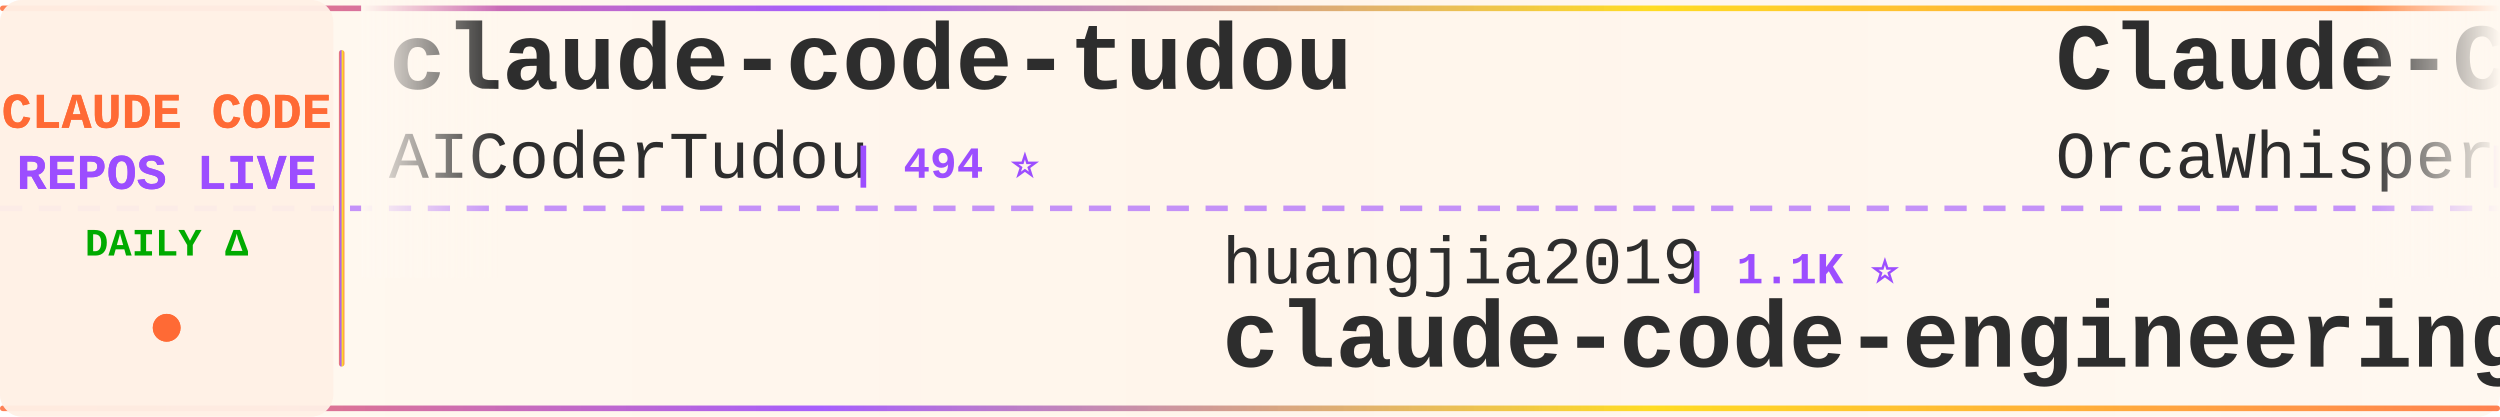
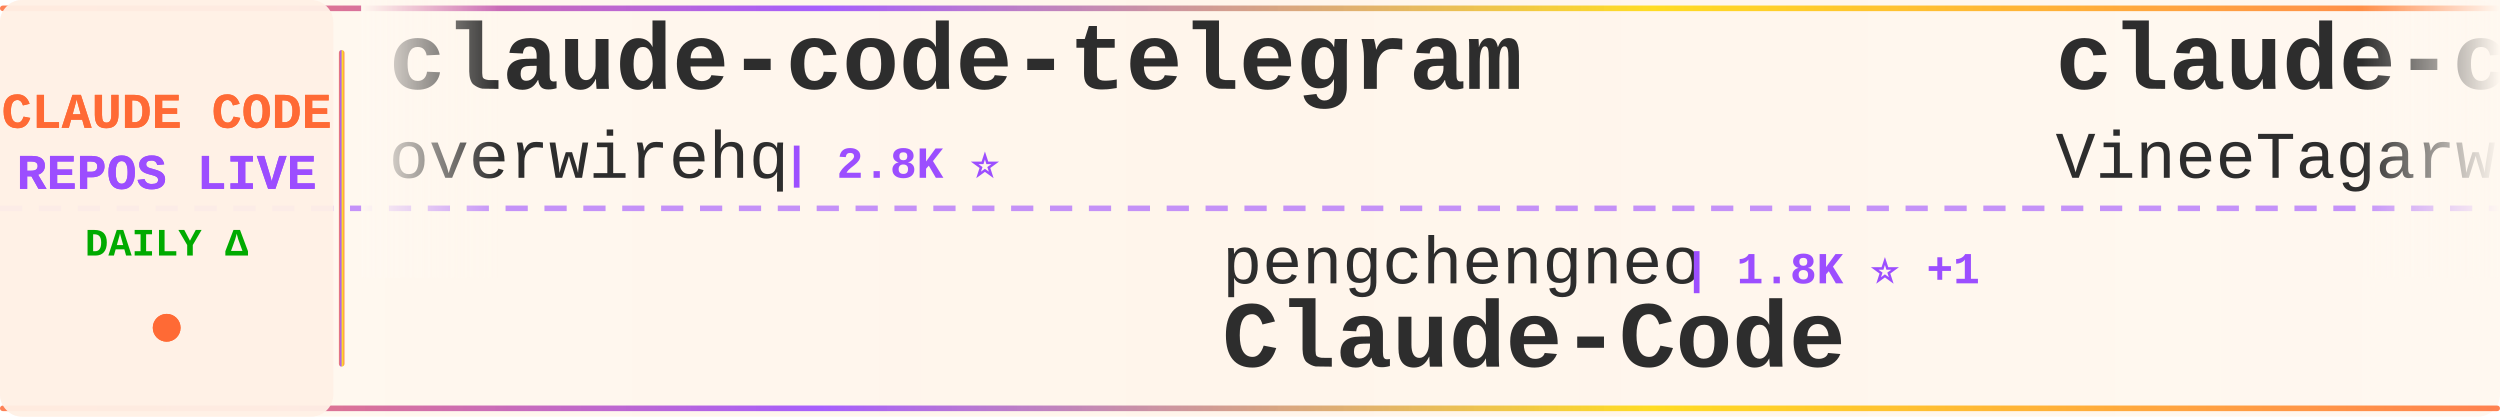
<svg xmlns="http://www.w3.org/2000/svg" width="900" height="150">
  <defs>
    <linearGradient id="tickerBg" x1="0%" y1="0%" x2="100%" y2="0%">
      <stop offset="0%" style="stop-color:#fff8f0;stop-opacity:0.98" />
      <stop offset="50%" style="stop-color:#fff5eb;stop-opacity:1" />
      <stop offset="100%" style="stop-color:#fff8f0;stop-opacity:0.98" />
    </linearGradient>
    <linearGradient id="borderGrad" x1="0%" y1="0%" x2="100%" y2="0%">
      <stop offset="0%" style="stop-color:#FF6B35;stop-opacity:0.85">
        <animate attributeName="stop-opacity" values="0.85;1;0.85" dur="2s" repeatCount="indefinite" />
      </stop>
      <stop offset="33%" style="stop-color:#9C4EFF;stop-opacity:0.9">
        <animate attributeName="stop-opacity" values="0.9;1;0.9" dur="2.2s" repeatCount="indefinite" />
      </stop>
      <stop offset="66%" style="stop-color:#FFD700;stop-opacity:0.85">
        <animate attributeName="stop-opacity" values="0.85;1;0.85" dur="1.8s" repeatCount="indefinite" />
      </stop>
      <stop offset="100%" style="stop-color:#FF6B35;stop-opacity:0.85">
        <animate attributeName="stop-opacity" values="0.85;1;0.85" dur="2s" repeatCount="indefinite" />
      </stop>
    </linearGradient>
    <filter id="textGlow">
      <feGaussianBlur stdDeviation="0.15" result="coloredBlur" />
      <feMerge>
        <feMergeNode in="coloredBlur" />
        <feMergeNode in="SourceGraphic" />
      </feMerge>
    </filter>
    <filter id="metricGlow">
      <feGaussianBlur stdDeviation="0.2" result="coloredBlur" />
      <feMerge>
        <feMergeNode in="coloredBlur" />
        <feMergeNode in="SourceGraphic" />
      </feMerge>
    </filter>
    <linearGradient id="leftFade" x1="0%" y1="0%" x2="100%" y2="0%">
      <stop offset="0%" style="stop-color:#fff8f0;stop-opacity:1" />
      <stop offset="100%" style="stop-color:#fff8f0;stop-opacity:0" />
    </linearGradient>
    <linearGradient id="rightFade" x1="0%" y1="0%" x2="100%" y2="0%">
      <stop offset="0%" style="stop-color:#fff8f0;stop-opacity:0" />
      <stop offset="100%" style="stop-color:#fff8f0;stop-opacity:1" />
    </linearGradient>
  </defs>
  <rect width="900" height="150" fill="url(#tickerBg)" rx="8" />
  <rect x="0" y="2" width="900" height="2" fill="url(#borderGrad)" rx="1" />
  <rect x="0" y="146" width="900" height="2" fill="url(#borderGrad)" rx="1" />
  <line x1="0" y1="75" x2="900" y2="75" stroke="#9C4EFF" stroke-width="2" stroke-dasharray="8 6" opacity="0.6" />
  <rect x="0" y="0" width="120" height="150" fill="#fff0e6" opacity="0.95" rx="8" />
  <text x="60" y="46" font-family="'Courier New', monospace" font-size="18" font-weight="bold" fill="#FF6B35" text-anchor="middle" filter="url(#textGlow)">
    CLAUDE CODE
  </text>
  <text x="60" y="68" font-family="'Courier New', monospace" font-size="18" font-weight="bold" fill="#9C4EFF" text-anchor="middle" filter="url(#textGlow)">
    REPOS LIVE
  </text>
  <text x="60" y="92" font-family="'Courier New', monospace" font-size="14" font-weight="bold" fill="#00aa00" text-anchor="middle">
    DAILY Δ
  </text>
  <circle cx="60" cy="118" r="5" fill="#FF6B35" filter="url(#metricGlow)">
    <animate attributeName="r" values="4;6;4" dur="1.5s" repeatCount="indefinite" />
    <animate attributeName="opacity" values="0.6;1;0.6" dur="1.5s" repeatCount="indefinite" />
  </circle>
  <rect x="122" y="18" width="2" height="114" fill="url(#borderGrad)" rx="1" />
  <clipPath id="tickerClip">
    <rect x="130" y="0" width="770" height="150" />
  </clipPath>
  <g clip-path="url(#tickerClip)">
    <g id="tickerItems">
      <animateTransform attributeName="transform" attributeType="XML" type="translate" from="0 0" to="-3000 0" dur="54s" repeatCount="indefinite" />
      <g transform="translate(0, 0)">
-         <text x="140" y="32" font-family="'Courier New', monospace" font-size="34" font-weight="bold" fill="#2d2d2d">claude-code-tudou</text>
-         <text x="140" y="64" font-family="'Courier New', monospace" font-size="24" font-weight="normal" fill="#2d2d2d" opacity="1.0">AICoderTudou</text>
-         <text x="306" y="64" font-family="'Courier New', monospace" font-size="16" font-weight="bold" fill="#9C4EFF"> | 494 ⭐</text>
+         <text x="140" y="32" font-family="'Courier New', monospace" font-size="34" font-weight="bold" fill="#2d2d2d">claude-code-telegram</text>
+         <text x="140" y="64" font-family="'Courier New', monospace" font-size="24" font-weight="normal" fill="#2d2d2d" opacity="1.0">overwirehq</text>
+         <text x="282" y="64" font-family="'Courier New', monospace" font-size="16" font-weight="bold" fill="#9C4EFF"> | 2.8K ⭐</text>
      </g>
      <g transform="translate(300, 0)">
-         <text x="140" y="102" font-family="'Courier New', monospace" font-size="24" font-weight="normal" fill="#2d2d2d" opacity="1.0">huangjia2019</text>
-         <text x="306" y="102" font-family="'Courier New', monospace" font-size="16" font-weight="bold" fill="#9C4EFF"> | 1.1K ⭐</text>
-         <text x="140" y="132" font-family="'Courier New', monospace" font-size="34" font-weight="bold" fill="#2d2d2d">claude-code-engineering</text>
+         <text x="140" y="102" font-family="'Courier New', monospace" font-size="24" font-weight="normal" fill="#2d2d2d" opacity="1.0">pengchengneo</text>
+         <text x="306" y="102" font-family="'Courier New', monospace" font-size="16" font-weight="bold" fill="#9C4EFF"> | 1.8K ⭐ +1</text>
+         <text x="140" y="132" font-family="'Courier New', monospace" font-size="34" font-weight="bold" fill="#2d2d2d">Claude-Code</text>
      </g>
      <g transform="translate(600, 0)">
+         <text x="140" y="32" font-family="'Courier New', monospace" font-size="34" font-weight="bold" fill="#2d2d2d">claude-code</text>
+         <text x="140" y="64" font-family="'Courier New', monospace" font-size="24" font-weight="normal" fill="#2d2d2d" opacity="1.0">VineeTagarwaL-code</text>
+         <text x="378" y="64" font-family="'Courier New', monospace" font-size="16" font-weight="bold" fill="#9C4EFF"> | 274 ⭐</text>
+       </g>
+       <g transform="translate(900, 0)">
+         <text x="140" y="102" font-family="'Courier New', monospace" font-size="24" font-weight="normal" fill="#2d2d2d" opacity="1.0">guanshan</text>
+         <text x="258" y="102" font-family="'Courier New', monospace" font-size="16" font-weight="bold" fill="#9C4EFF"> | 61 ⭐</text>
+         <text x="140" y="132" font-family="'Courier New', monospace" font-size="34" font-weight="bold" fill="#2d2d2d">ClaudeCode</text>
+       </g>
+       <g transform="translate(1200, 0)">
        <text x="140" y="32" font-family="'Courier New', monospace" font-size="34" font-weight="bold" fill="#2d2d2d">Claude-Code</text>
        <text x="140" y="64" font-family="'Courier New', monospace" font-size="24" font-weight="normal" fill="#2d2d2d" opacity="1.0">OrcaWhisper</text>
        <text x="294" y="64" font-family="'Courier New', monospace" font-size="16" font-weight="bold" fill="#9C4EFF"> | 96 ⭐</text>
      </g>
-       <g transform="translate(900, 0)">
-         <text x="140" y="102" font-family="'Courier New', monospace" font-size="24" font-weight="normal" fill="#2d2d2d" opacity="1.0">WorldFlowAI</text>
-         <text x="294" y="102" font-family="'Courier New', monospace" font-size="16" font-weight="bold" fill="#9C4EFF"> | 2.9K ⭐ +7</text>
-         <text x="140" y="132" font-family="'Courier New', monospace" font-size="34" font-weight="bold" fill="#2d2d2d">everything-claude-code</text>
-       </g>
-       <g transform="translate(1200, 0)">
-         <text x="140" y="32" font-family="'Courier New', monospace" font-size="34" font-weight="bold" fill="#2d2d2d">claude-code-settings</text>
-         <text x="140" y="64" font-family="'Courier New', monospace" font-size="24" font-weight="normal" fill="#2d2d2d" opacity="1.0">feiskyer</text>
-         <text x="258" y="64" font-family="'Courier New', monospace" font-size="16" font-weight="bold" fill="#9C4EFF"> | 1.7K ⭐</text>
-       </g>
      <g transform="translate(1500, 0)">
-         <text x="140" y="102" font-family="'Courier New', monospace" font-size="24" font-weight="normal" fill="#2d2d2d" opacity="1.0">disler</text>
-         <text x="234" y="102" font-family="'Courier New', monospace" font-size="16" font-weight="bold" fill="#9C4EFF"> | 1.7K ⭐</text>
-         <text x="140" y="132" font-family="'Courier New', monospace" font-size="34" font-weight="bold" fill="#2d2d2d">pi-vs-claude-code</text>
+         <text x="140" y="102" font-family="'Courier New', monospace" font-size="24" font-weight="normal" fill="#2d2d2d" opacity="1.0">multica-ai</text>
+         <text x="282" y="102" font-family="'Courier New', monospace" font-size="16" font-weight="bold" fill="#9C4EFF"> | 212.9K ⭐ +82</text>
+         <text x="140" y="132" font-family="'Courier New', monospace" font-size="34" font-weight="bold" fill="#2d2d2d">andrej-karpathy-skills</text>
      </g>
      <g transform="translate(1800, 0)">
-         <text x="140" y="32" font-family="'Courier New', monospace" font-size="34" font-weight="bold" fill="#2d2d2d">claude-code-rev</text>
-         <text x="140" y="64" font-family="'Courier New', monospace" font-size="24" font-weight="normal" fill="#2d2d2d" opacity="1.0">oboard</text>
-         <text x="234" y="64" font-family="'Courier New', monospace" font-size="16" font-weight="bold" fill="#9C4EFF"> | 3.3K ⭐</text>
+         <text x="140" y="32" font-family="'Courier New', monospace" font-size="34" font-weight="bold" fill="#2d2d2d">claude-code-source</text>
+         <text x="140" y="64" font-family="'Courier New', monospace" font-size="24" font-weight="normal" fill="#2d2d2d" opacity="1.0">JrCx7scC</text>
+         <text x="258" y="64" font-family="'Courier New', monospace" font-size="16" font-weight="bold" fill="#9C4EFF"> | 376 ⭐</text>
      </g>
      <g transform="translate(2100, 0)">
-         <text x="140" y="102" font-family="'Courier New', monospace" font-size="24" font-weight="normal" fill="#2d2d2d" opacity="1.0">AprilNEA</text>
-         <text x="258" y="102" font-family="'Courier New', monospace" font-size="16" font-weight="bold" fill="#9C4EFF"> | 391 ⭐</text>
-         <text x="140" y="132" font-family="'Courier New', monospace" font-size="34" font-weight="bold" fill="#2d2d2d">claude-code-source</text>
+         <text x="140" y="102" font-family="'Courier New', monospace" font-size="24" font-weight="normal" fill="#2d2d2d" opacity="1.0">codeaashu</text>
+         <text x="270" y="102" font-family="'Courier New', monospace" font-size="16" font-weight="bold" fill="#9C4EFF"> | 3.3K ⭐ +5</text>
+         <text x="140" y="132" font-family="'Courier New', monospace" font-size="34" font-weight="bold" fill="#2d2d2d">claude-code</text>
      </g>
      <g transform="translate(2400, 0)">
-         <text x="140" y="32" font-family="'Courier New', monospace" font-size="34" font-weight="bold" fill="#2d2d2d">claude-code</text>
-         <text x="140" y="64" font-family="'Courier New', monospace" font-size="24" font-weight="normal" fill="#2d2d2d" opacity="1.0">jarmuine</text>
-         <text x="258" y="64" font-family="'Courier New', monospace" font-size="16" font-weight="bold" fill="#9C4EFF"> | 2.3K ⭐ +1</text>
+         <text x="140" y="32" font-family="'Courier New', monospace" font-size="34" font-weight="bold" fill="#2d2d2d">learn-claude-code</text>
+         <text x="140" y="64" font-family="'Courier New', monospace" font-size="24" font-weight="normal" fill="#2d2d2d" opacity="1.0">shareAI-lab</text>
+         <text x="294" y="64" font-family="'Courier New', monospace" font-size="16" font-weight="bold" fill="#9C4EFF"> | 76.7K ⭐ +47</text>
      </g>
      <g transform="translate(2700, 0)">
-         <text x="140" y="102" font-family="'Courier New', monospace" font-size="24" font-weight="normal" fill="#2d2d2d" opacity="1.0">ccplugins</text>
-         <text x="270" y="102" font-family="'Courier New', monospace" font-size="16" font-weight="bold" fill="#9C4EFF"> | 938 ⭐ +2</text>
-         <text x="140" y="132" font-family="'Courier New', monospace" font-size="34" font-weight="bold" fill="#2d2d2d">awesome-claude-code-plug...</text>
+         <text x="140" y="102" font-family="'Courier New', monospace" font-size="24" font-weight="normal" fill="#2d2d2d" opacity="1.0">Yuyz0112</text>
+         <text x="258" y="102" font-family="'Courier New', monospace" font-size="16" font-weight="bold" fill="#9C4EFF"> | 2.4K ⭐</text>
+         <text x="140" y="132" font-family="'Courier New', monospace" font-size="34" font-weight="bold" fill="#2d2d2d">claude-code-reverse</text>
      </g>
      <g transform="translate(3000, 0)">
-         <text x="140" y="32" font-family="'Courier New', monospace" font-size="34" font-weight="bold" fill="#2d2d2d">claude-code-tudou</text>
-         <text x="140" y="64" font-family="'Courier New', monospace" font-size="24" font-weight="normal" fill="#2d2d2d" opacity="1.0">AICoderTudou</text>
-         <text x="306" y="64" font-family="'Courier New', monospace" font-size="16" font-weight="bold" fill="#9C4EFF"> | 494 ⭐</text>
+         <text x="140" y="32" font-family="'Courier New', monospace" font-size="34" font-weight="bold" fill="#2d2d2d">claude-code-telegram</text>
+         <text x="140" y="64" font-family="'Courier New', monospace" font-size="24" font-weight="normal" fill="#2d2d2d" opacity="1.0">overwirehq</text>
+         <text x="282" y="64" font-family="'Courier New', monospace" font-size="16" font-weight="bold" fill="#9C4EFF"> | 2.8K ⭐</text>
      </g>
      <g transform="translate(3300, 0)">
-         <text x="140" y="102" font-family="'Courier New', monospace" font-size="24" font-weight="normal" fill="#2d2d2d" opacity="1.0">huangjia2019</text>
-         <text x="306" y="102" font-family="'Courier New', monospace" font-size="16" font-weight="bold" fill="#9C4EFF"> | 1.1K ⭐</text>
-         <text x="140" y="132" font-family="'Courier New', monospace" font-size="34" font-weight="bold" fill="#2d2d2d">claude-code-engineering</text>
+         <text x="140" y="102" font-family="'Courier New', monospace" font-size="24" font-weight="normal" fill="#2d2d2d" opacity="1.0">pengchengneo</text>
+         <text x="306" y="102" font-family="'Courier New', monospace" font-size="16" font-weight="bold" fill="#9C4EFF"> | 1.8K ⭐ +1</text>
+         <text x="140" y="132" font-family="'Courier New', monospace" font-size="34" font-weight="bold" fill="#2d2d2d">Claude-Code</text>
      </g>
      <g transform="translate(3600, 0)">
-         <text x="140" y="32" font-family="'Courier New', monospace" font-size="34" font-weight="bold" fill="#2d2d2d">Claude-Code</text>
-         <text x="140" y="64" font-family="'Courier New', monospace" font-size="24" font-weight="normal" fill="#2d2d2d" opacity="1.0">OrcaWhisper</text>
-         <text x="294" y="64" font-family="'Courier New', monospace" font-size="16" font-weight="bold" fill="#9C4EFF"> | 96 ⭐</text>
+         <text x="140" y="32" font-family="'Courier New', monospace" font-size="34" font-weight="bold" fill="#2d2d2d">claude-code</text>
+         <text x="140" y="64" font-family="'Courier New', monospace" font-size="24" font-weight="normal" fill="#2d2d2d" opacity="1.0">VineeTagarwaL-code</text>
+         <text x="378" y="64" font-family="'Courier New', monospace" font-size="16" font-weight="bold" fill="#9C4EFF"> | 274 ⭐</text>
      </g>
      <g transform="translate(3900, 0)">
-         <text x="140" y="102" font-family="'Courier New', monospace" font-size="24" font-weight="normal" fill="#2d2d2d" opacity="1.0">WorldFlowAI</text>
-         <text x="294" y="102" font-family="'Courier New', monospace" font-size="16" font-weight="bold" fill="#9C4EFF"> | 2.9K ⭐ +7</text>
-         <text x="140" y="132" font-family="'Courier New', monospace" font-size="34" font-weight="bold" fill="#2d2d2d">everything-claude-code</text>
+         <text x="140" y="102" font-family="'Courier New', monospace" font-size="24" font-weight="normal" fill="#2d2d2d" opacity="1.0">guanshan</text>
+         <text x="258" y="102" font-family="'Courier New', monospace" font-size="16" font-weight="bold" fill="#9C4EFF"> | 61 ⭐</text>
+         <text x="140" y="132" font-family="'Courier New', monospace" font-size="34" font-weight="bold" fill="#2d2d2d">ClaudeCode</text>
      </g>
    </g>
  </g>
  <rect x="130" y="0" width="50" height="100" fill="url(#leftFade)" />
  <rect x="850" y="0" width="50" height="100" fill="url(#rightFade)" />
</svg>
